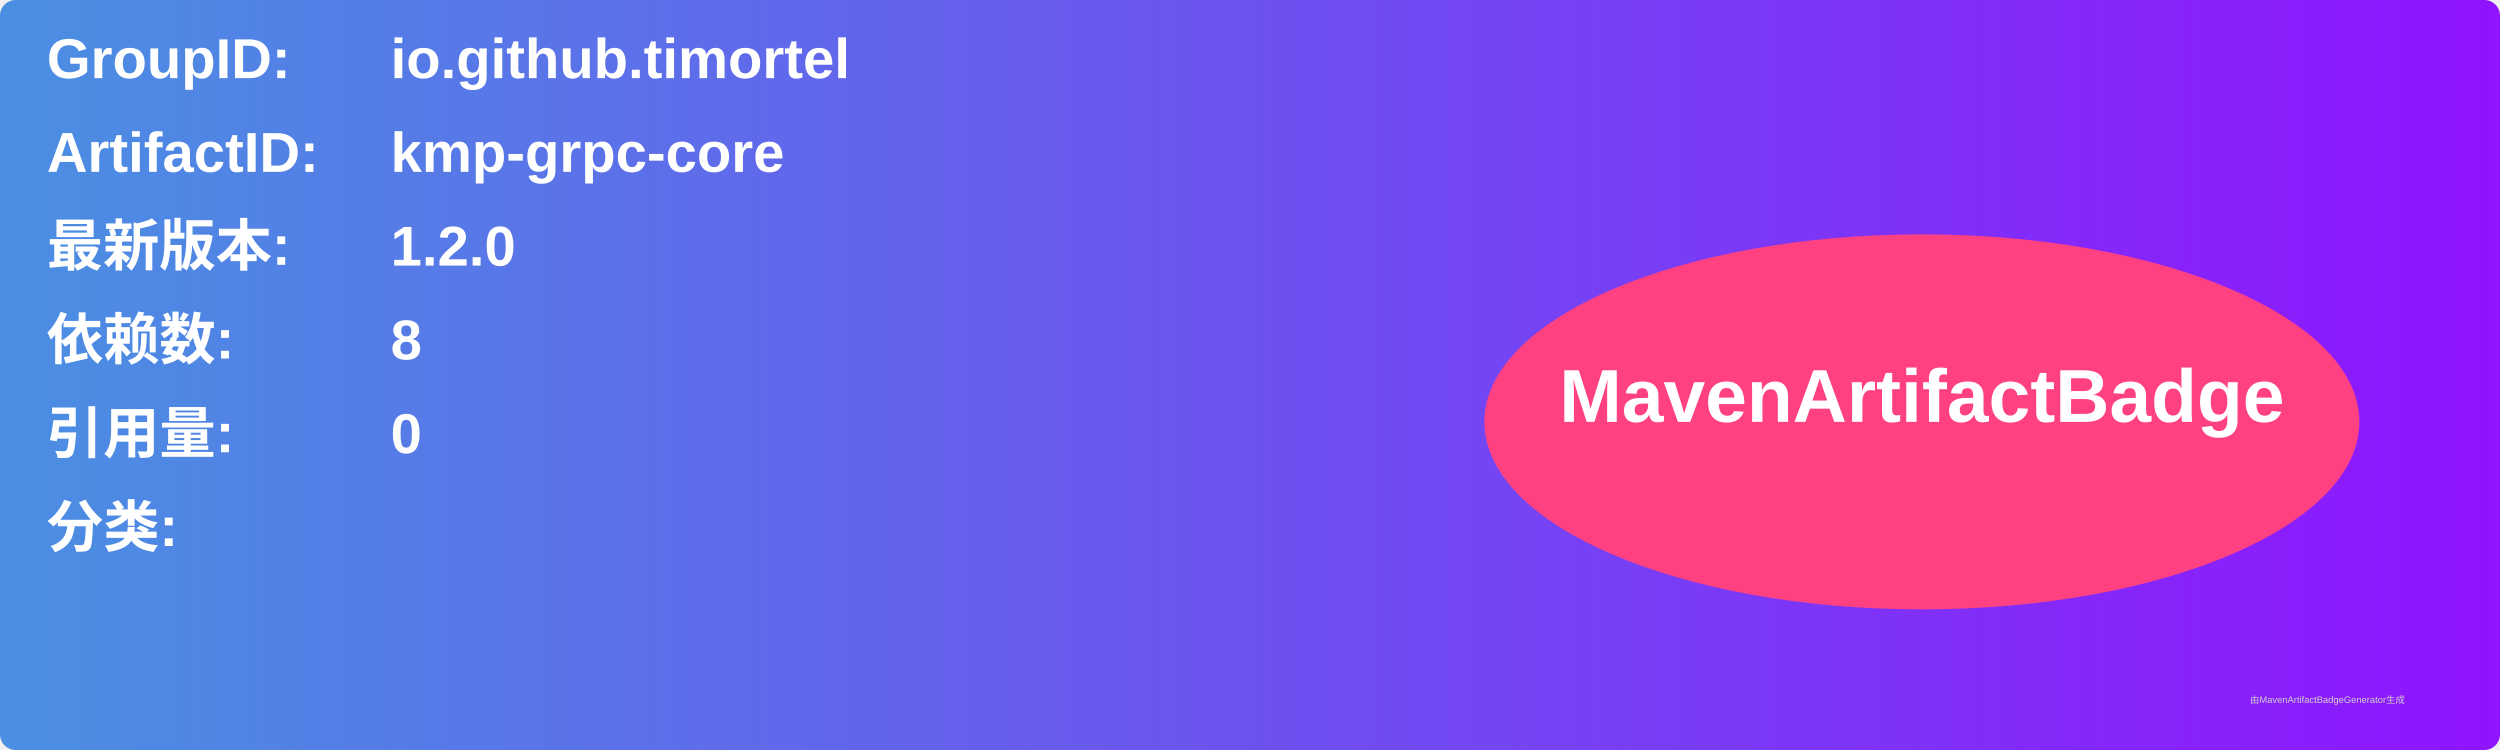
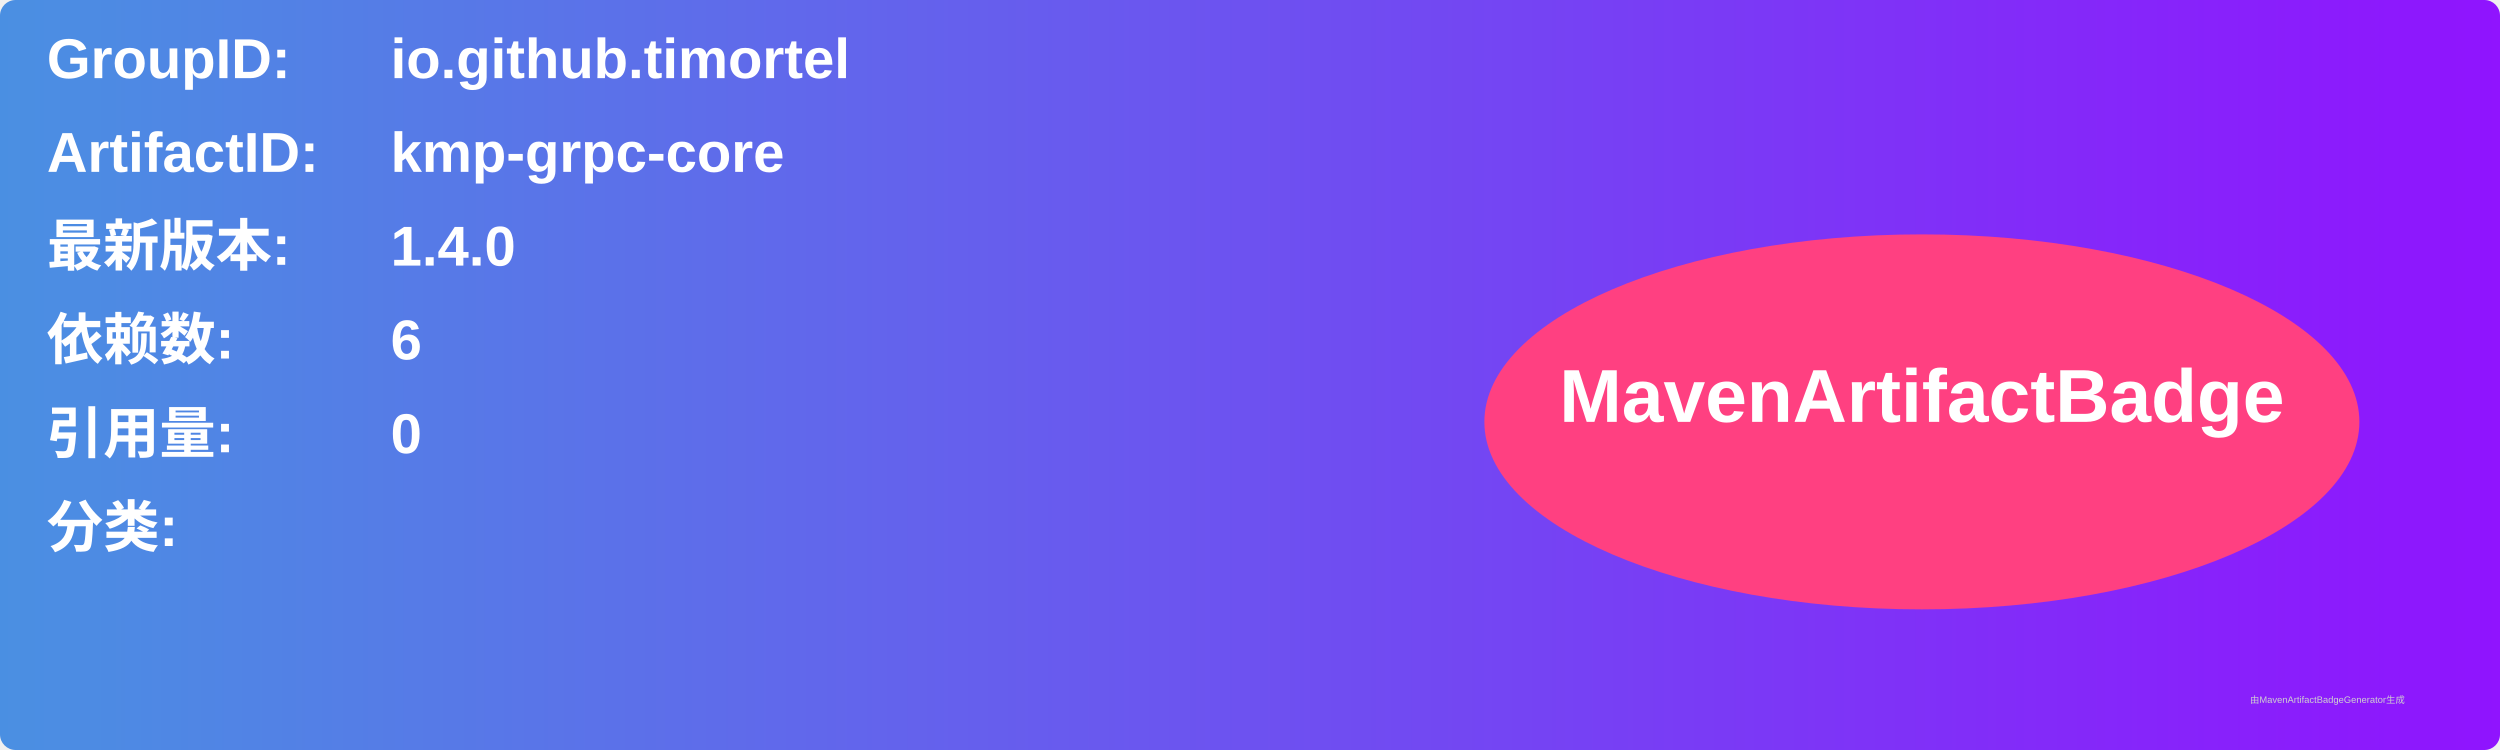
<svg xmlns="http://www.w3.org/2000/svg" width="800" height="240" viewBox="0 0 800 240">
  <linearGradient id="grad" x1="0%" y1="0%" x2="100%" y2="0%">
    <stop offset="0%" stop-color="#4a90e2" />
    <stop offset="100%" stop-color="#9013fe" />
  </linearGradient>
  <rect width="100%" height="100%" rx="5" ry="5" fill="url(#grad)" />
  <g transform="translate(15, 15)">
    <text x="0" y="10" font-family="Arial" font-size="18" fill="white" font-weight="bold" width="260">GroupID:</text>
    <text x="110" y="10" font-family="Arial" font-size="18" fill="white" font-weight="bold" width="460">io.github.timortel</text>
    <text x="0" y="40" font-family="Arial" font-size="18" fill="white" font-weight="bold" width="260">ArtifactID:</text>
    <text x="110" y="40" font-family="Arial" font-size="18" fill="white" font-weight="bold" width="460">kmp-grpc-core</text>
    <text x="0" y="70" font-family="Arial" font-size="18" fill="white" font-weight="bold">最新版本:</text>
    <text x="110" y="70" font-family="Arial" font-size="18" fill="white" font-weight="bold">
-       <tspan font-weight="bold">1.2.0</tspan>
+       <tspan font-weight="bold">1.4.0</tspan>
    </text>
    <text x="0" y="100" font-family="Arial" font-size="18" fill="white" font-weight="bold">依赖数: </text>
    <text x="110" y="100" font-family="Arial" font-size="18" fill="white">
-       <tspan font-weight="bold">8</tspan>
+       <tspan font-weight="bold">6</tspan>
    </text>
    <text x="0" y="130" font-family="Arial" font-size="18" fill="white" font-weight="bold">引用量: </text>
    <text x="110" y="130" font-family="Arial" font-size="18" fill="white">
      <tspan font-weight="bold">0</tspan>
    </text>
    <text x="0" y="160" font-family="Arial" font-size="18" fill="white" font-weight="bold">分类:</text>
    <text x="10" y="190" font-family="Arial" font-size="10" fill="white">
      <tspan font-weight="bold" />
    </text>
    <ellipse cx="600" cy="120" rx="140" ry="60" fill="#ff4081" />
    <text x="600" y="120" text-anchor="middle" font-family="Arial" font-size="24" fill="white" font-weight="bold">MavenArtifactBadge</text>
  </g>
  <text x="720" y="225" font-family="Arial" font-size="3" fill="#d0d0d0">由MavenArtifactBadgeGenerator生成</text>
</svg>
